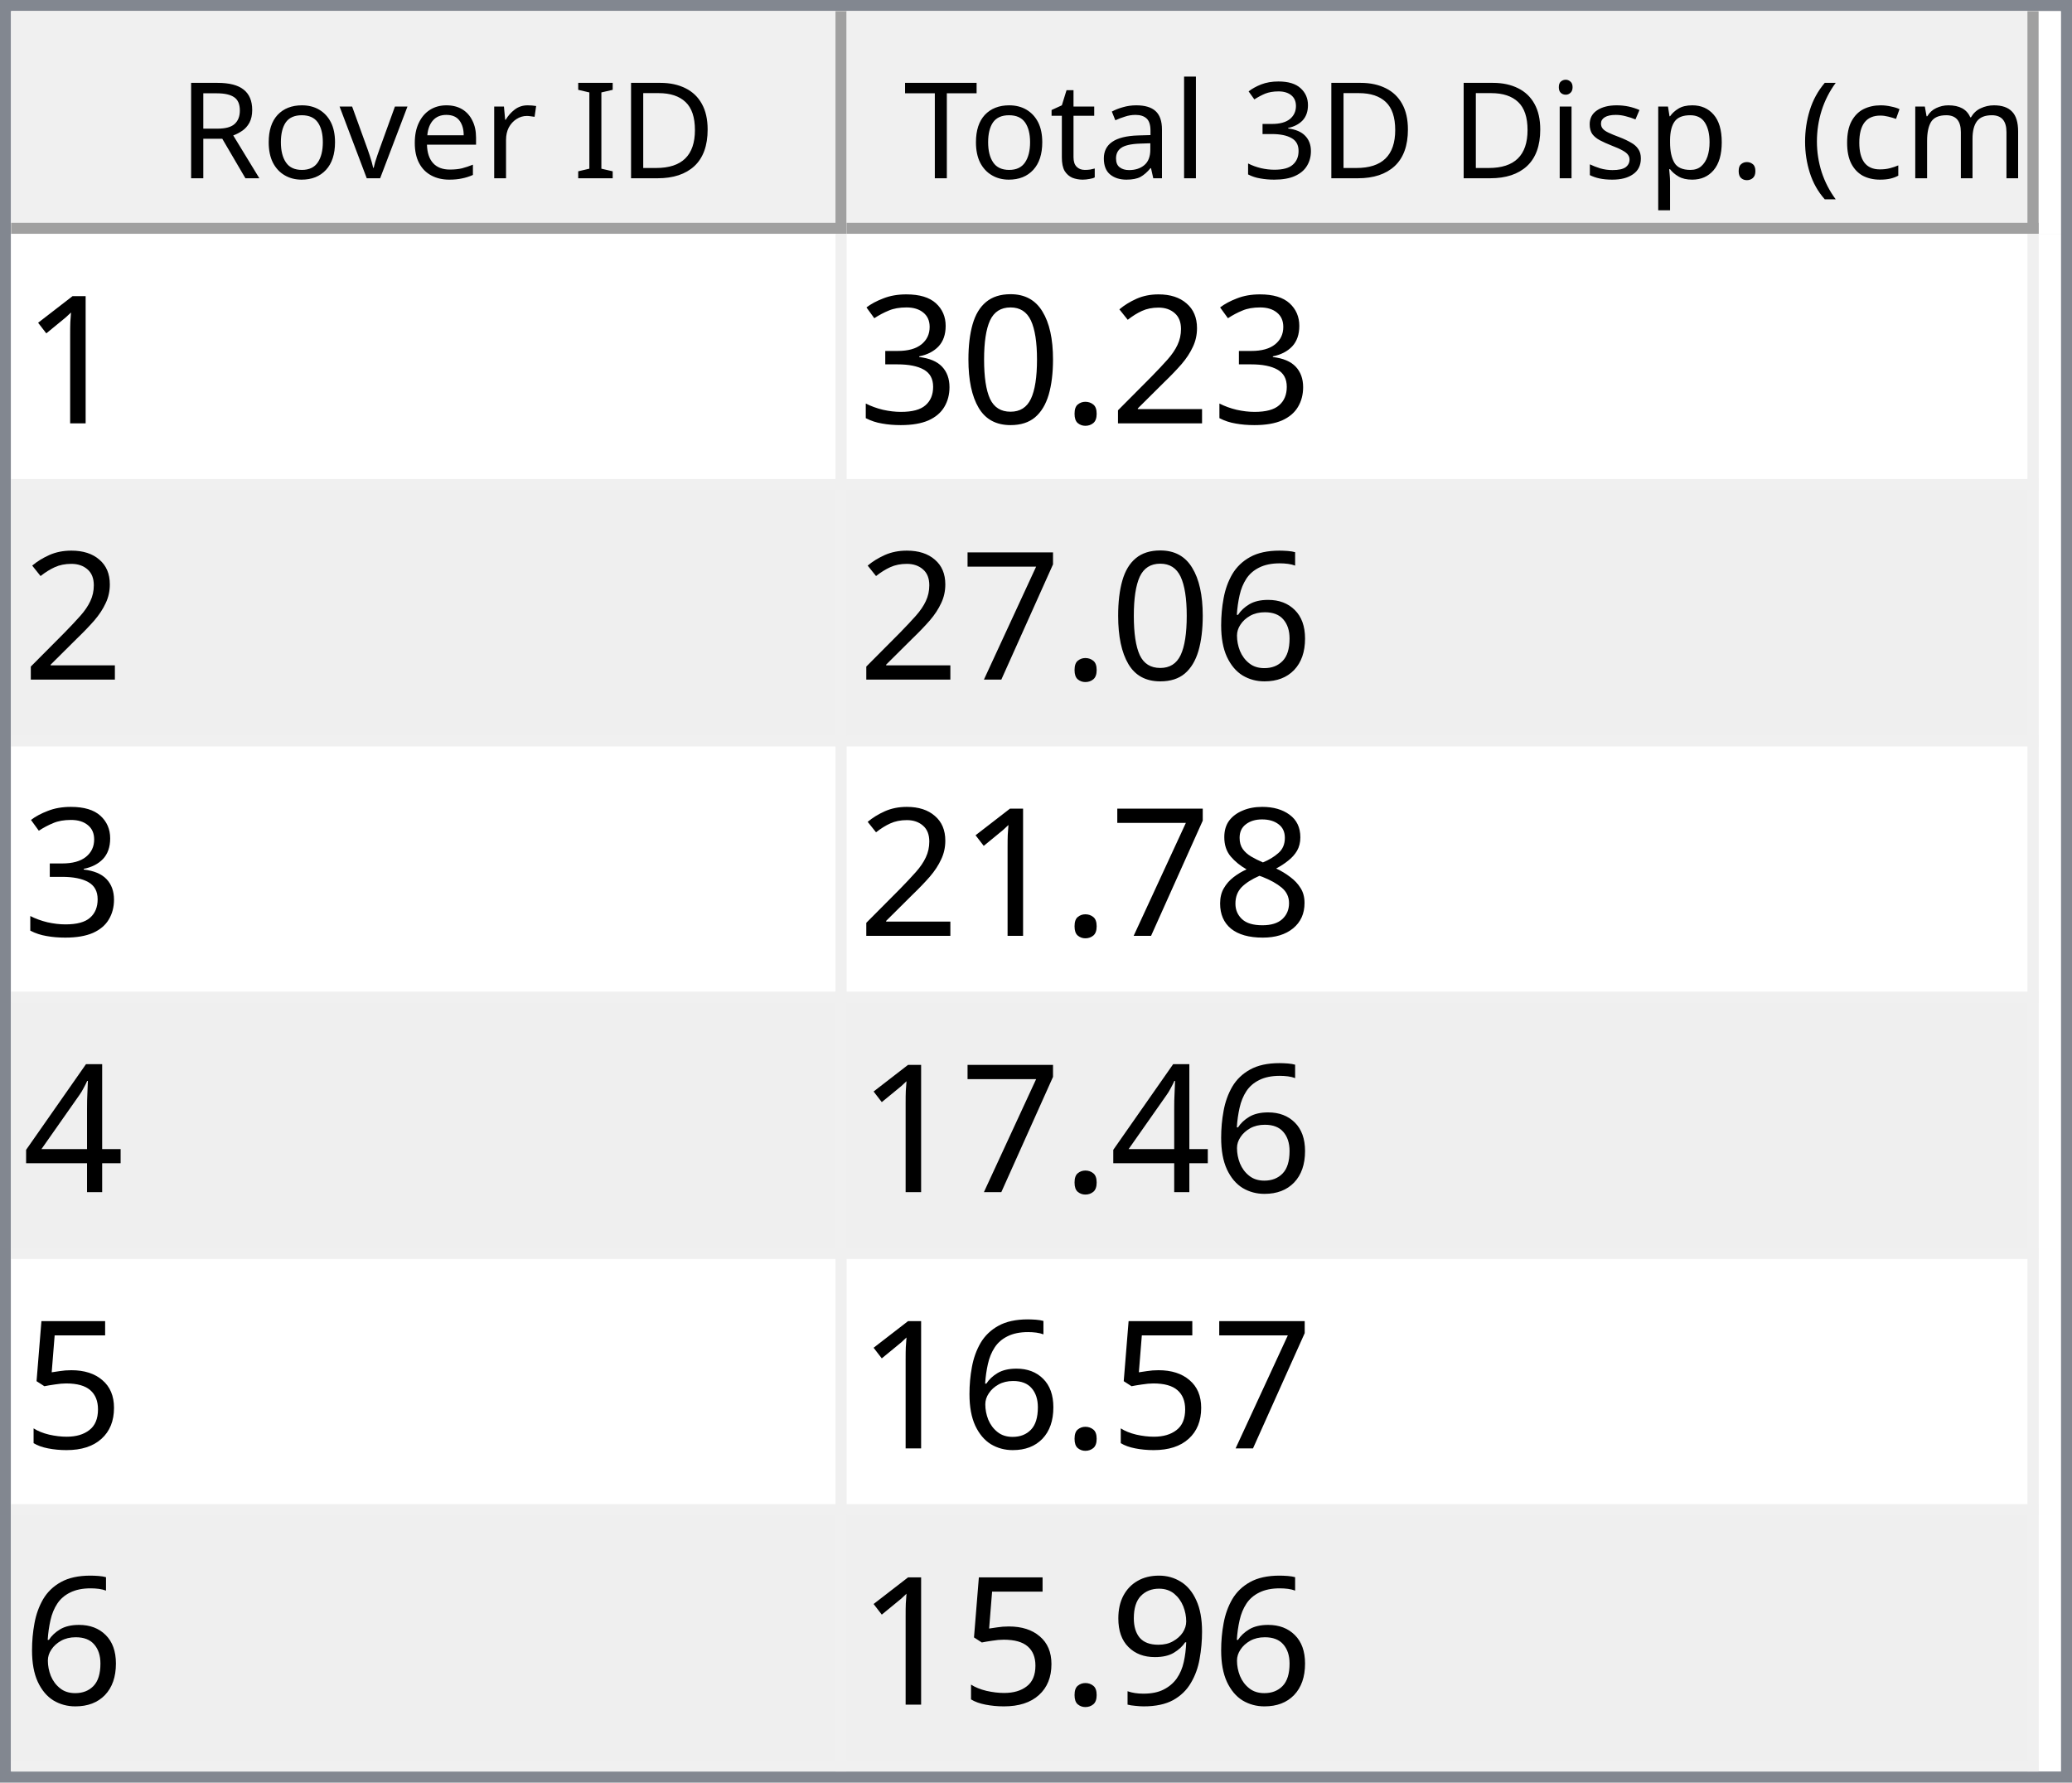
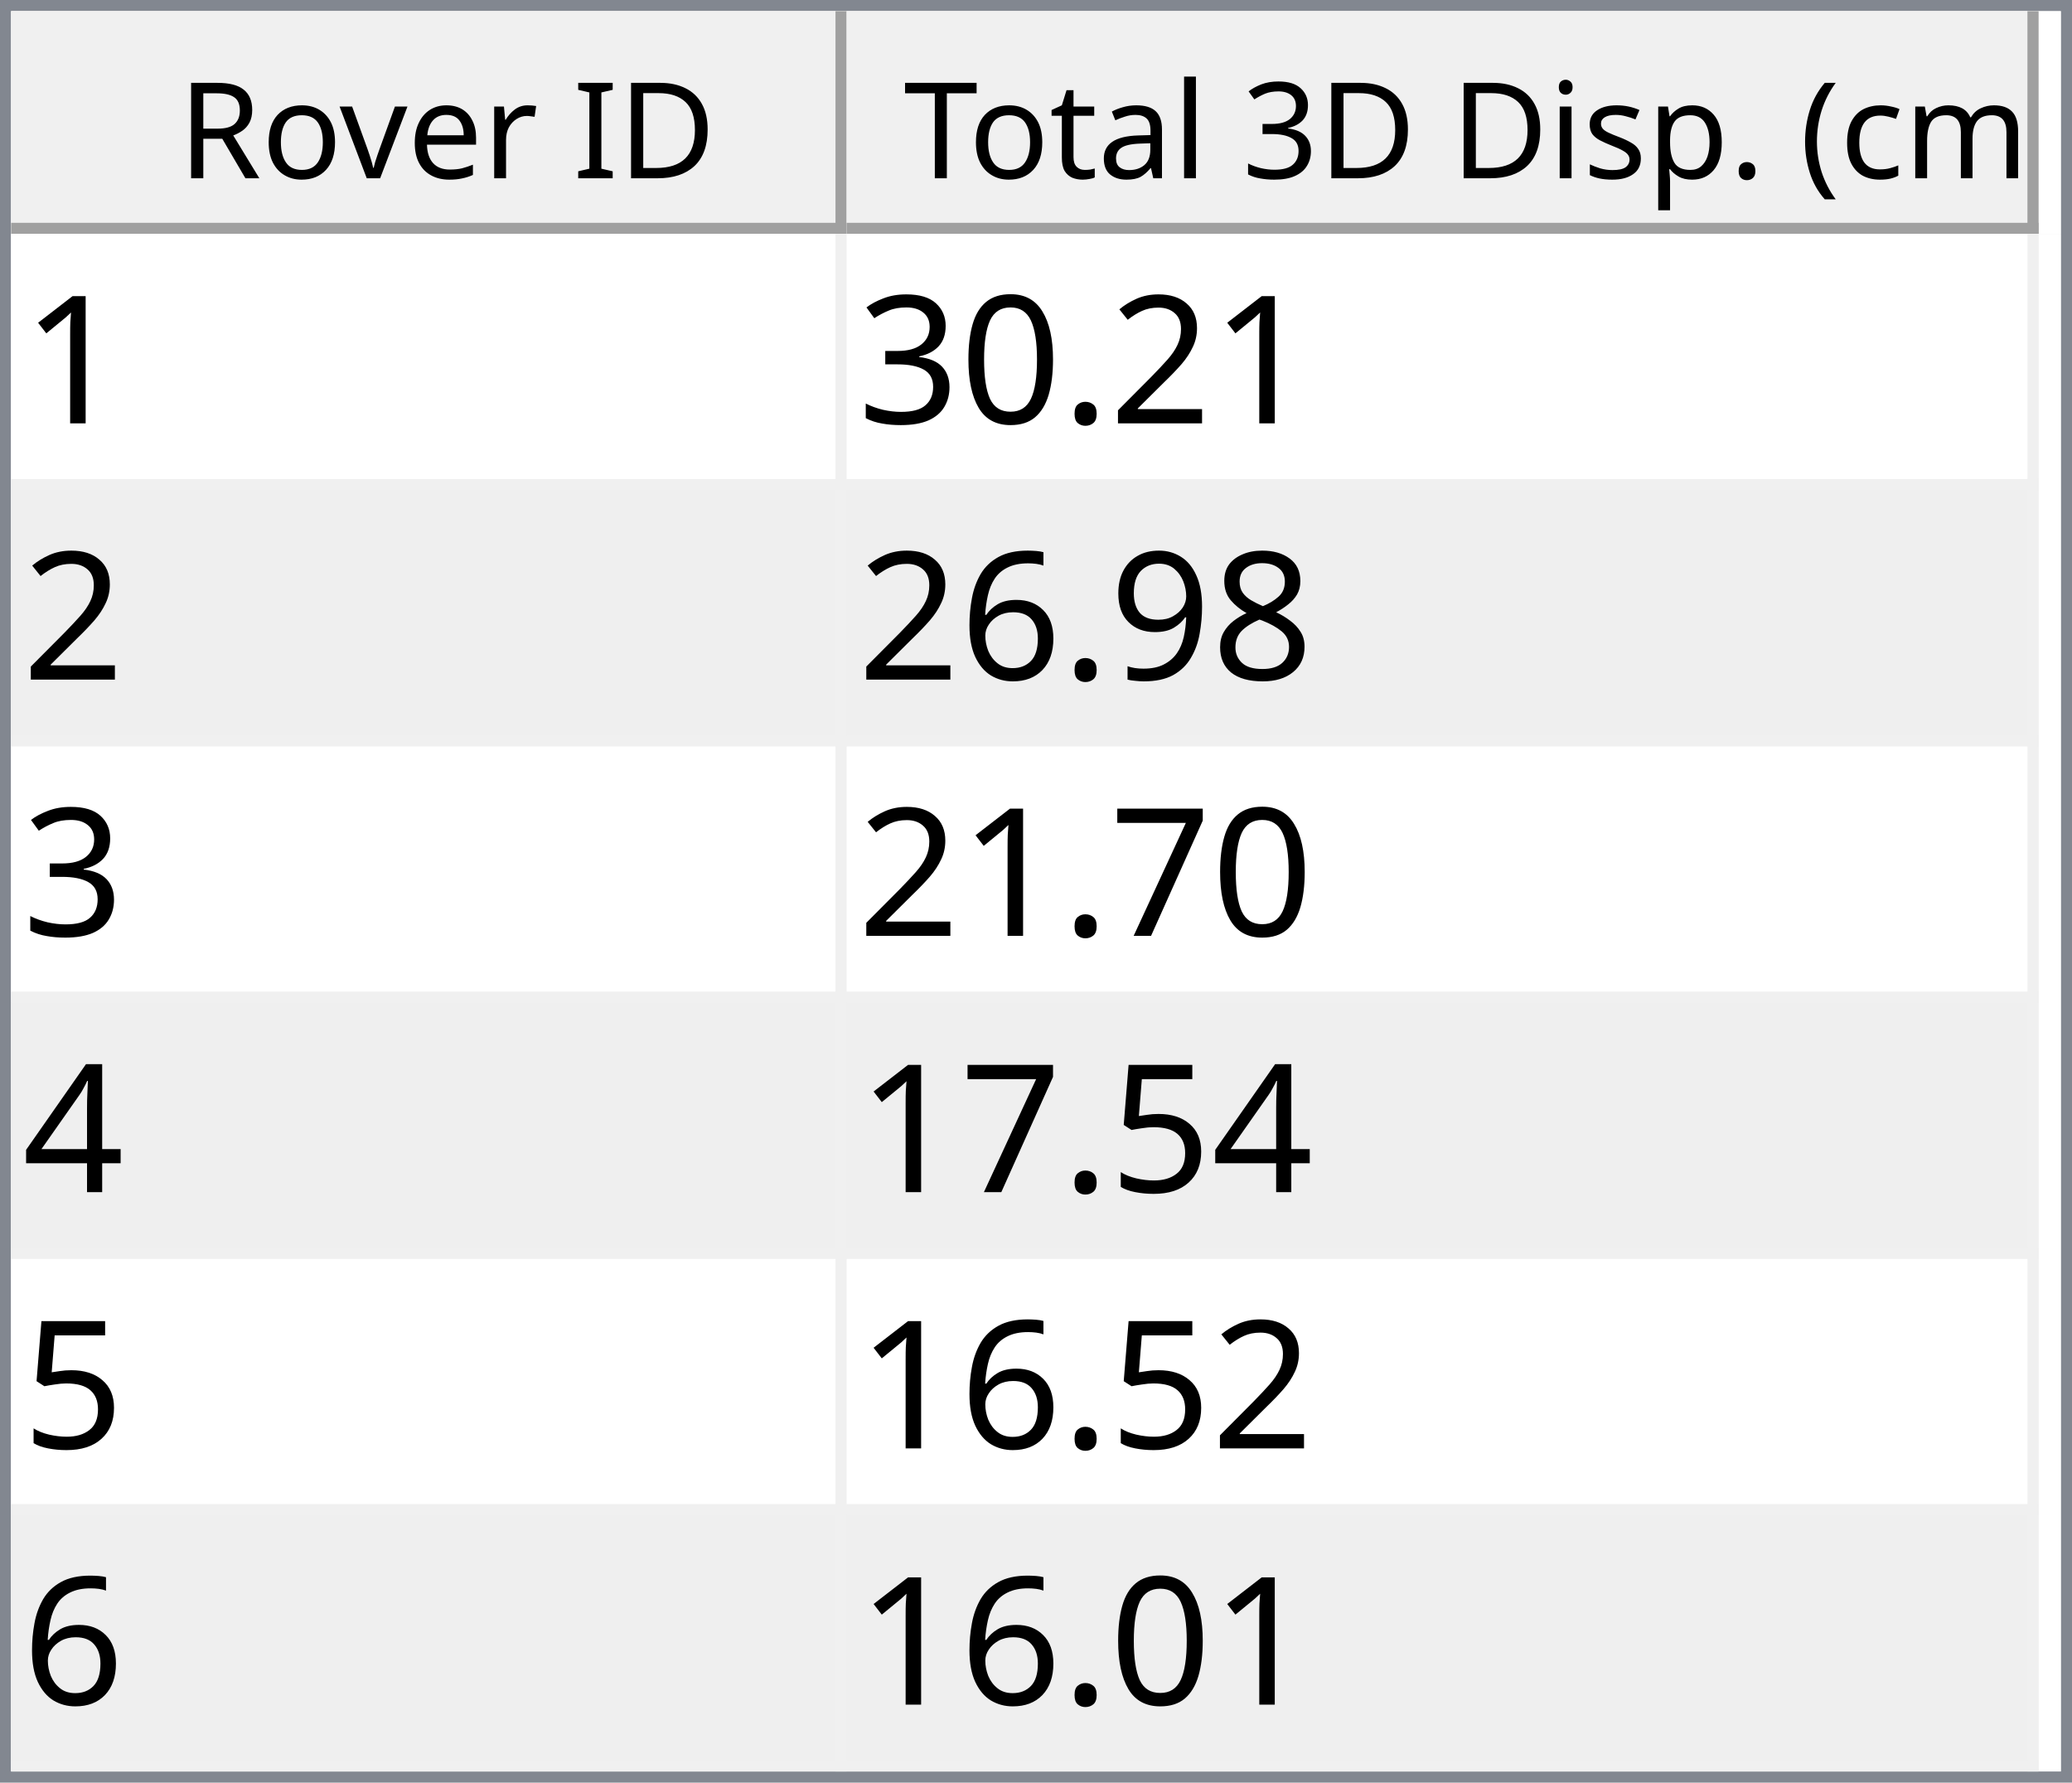
<svg xmlns="http://www.w3.org/2000/svg" style="fill-opacity:1; color-rendering:auto; color-interpolation:auto; text-rendering:auto; stroke:black; stroke-linecap:square; stroke-miterlimit:10; shape-rendering:auto; stroke-opacity:1; fill:black; stroke-dasharray:none; font-weight:normal; stroke-width:1; font-family:'Dialog'; font-style:normal; stroke-linejoin:miter; font-size:12px; stroke-dashoffset:0; image-rendering:auto;" width="186" height="160">
  <defs id="genericDefs" />
  <g>
    <defs id="defs1">
      <clipPath clipPathUnits="userSpaceOnUse" id="clipPath1">
        <path d="M0 0 L186 0 L186 160 L0 160 L0 0 Z" />
      </clipPath>
      <clipPath clipPathUnits="userSpaceOnUse" id="clipPath2">
        <path d="M0 0 L0 160 L186 160 L186 0 Z" />
      </clipPath>
      <clipPath clipPathUnits="userSpaceOnUse" id="clipPath3">
        <path d="M0 0 L0 20 L184 20 L184 0 Z" />
      </clipPath>
      <clipPath clipPathUnits="userSpaceOnUse" id="clipPath4">
        <path d="M0 0 L0 20 L75 20 L75 0 Z" />
      </clipPath>
      <clipPath clipPathUnits="userSpaceOnUse" id="clipPath5">
        <path d="M1 1 L1 19 L74 19 L74 1 Z" />
      </clipPath>
      <clipPath clipPathUnits="userSpaceOnUse" id="clipPath6">
        <path d="M0 0 L0 18 L73 18 L73 0 Z" />
      </clipPath>
      <clipPath clipPathUnits="userSpaceOnUse" id="clipPath7">
        <path d="M-0.5 -0.5 L-0.5 19.5 L74.5 19.5 L74.5 -0.5 Z" />
      </clipPath>
      <clipPath clipPathUnits="userSpaceOnUse" id="clipPath8">
        <path d="M0 0 L0 20 L107 20 L107 0 Z" />
      </clipPath>
      <clipPath clipPathUnits="userSpaceOnUse" id="clipPath9">
        <path d="M1 1 L1 19 L106 19 L106 1 Z" />
      </clipPath>
      <clipPath clipPathUnits="userSpaceOnUse" id="clipPath10">
        <path d="M0 0 L0 18 L105 18 L105 0 Z" />
      </clipPath>
      <clipPath clipPathUnits="userSpaceOnUse" id="clipPath11">
        <path d="M-0.5 -0.5 L-0.5 19.5 L106.5 19.5 L106.5 -0.5 Z" />
      </clipPath>
      <clipPath clipPathUnits="userSpaceOnUse" id="clipPath12">
        <path d="M0 0 L0 138 L184 138 L184 0 Z" />
      </clipPath>
      <clipPath clipPathUnits="userSpaceOnUse" id="clipPath13">
        <path d="M0 0 L0 138 L182 138 L182 0 Z" />
      </clipPath>
      <clipPath clipPathUnits="userSpaceOnUse" id="clipPath14">
        <path d="M-0.5 -0.5 L-0.5 137.5 L181.5 137.5 L181.5 -0.5 Z" />
      </clipPath>
      <clipPath clipPathUnits="userSpaceOnUse" id="clipPath15">
        <path d="M0 0 L0 22 L74 22 L74 0 Z" />
      </clipPath>
      <clipPath clipPathUnits="userSpaceOnUse" id="clipPath16">
        <path d="M0 0 L0 22 L106 22 L106 0 Z" />
      </clipPath>
      <font horiz-adv-x="64.551" id="font1">
        <font-face ascent="107.91" descent="25.098" units-per-em="100" style="font-style:normal; font-family:Segoe UI; font-weight:normal;" />
        <missing-glyph horiz-adv-x="64.551" d="M8.109 0 L8.109 68.266 L56.453 68.266 L56.453 0 L8.109 0 ZM15.328 7.234 L49.219 7.234 L49.219 61.031 L15.328 61.031 L15.328 7.234 Z" />
        <glyph unicode="D" horiz-adv-x="70.117" d="M9.188 0 L9.188 70.016 L28.516 70.016 Q65.531 70.016 65.531 35.891 Q65.531 19.672 55.25 9.836 Q44.969 0 27.734 0 L9.188 0 ZM17.391 62.594 L17.391 7.422 L27.828 7.422 Q41.609 7.422 49.273 14.797 Q56.938 22.172 56.938 35.688 Q56.938 62.594 28.328 62.594 L17.391 62.594 Z" />
        <glyph unicode="I" horiz-adv-x="26.611" d="M17.391 0 L9.188 0 L9.188 70.016 L17.391 70.016 L17.391 0 Z" />
        <glyph unicode=" " horiz-adv-x="27.393" d="" />
        <glyph unicode="r" horiz-adv-x="34.766" d="M34.188 41.891 Q32.078 43.5 28.125 43.5 Q23 43.5 19.555 38.672 Q16.109 33.844 16.109 25.484 L16.109 0 L8.109 0 L8.109 50 L16.109 50 L16.109 39.703 L16.312 39.703 Q18.016 44.969 21.531 47.922 Q25.047 50.875 29.391 50.875 Q32.516 50.875 34.188 50.203 L34.188 41.891 Z" />
        <glyph unicode="e" horiz-adv-x="52.295" d="M48.297 23 L12.984 23 Q13.188 14.656 17.484 10.109 Q21.781 5.562 29.297 5.562 Q37.75 5.562 44.828 11.141 L44.828 3.609 Q38.234 -1.172 27.391 -1.172 Q16.797 -1.172 10.742 5.641 Q4.688 12.453 4.688 24.812 Q4.688 36.469 11.305 43.82 Q17.922 51.172 27.734 51.172 Q37.547 51.172 42.922 44.828 Q48.297 38.484 48.297 27.203 L48.297 23 ZM40.094 29.781 Q40.047 36.719 36.75 40.578 Q33.453 44.438 27.594 44.438 Q21.922 44.438 17.969 40.383 Q14.016 36.328 13.094 29.781 L40.094 29.781 Z" />
        <glyph unicode="v" horiz-adv-x="47.9" d="M47.406 50 L27.484 0 L19.625 0 L0.688 50 L9.469 50 L22.172 13.672 Q23.578 9.672 23.922 6.688 L24.125 6.688 Q24.609 10.453 25.688 13.484 L38.969 50 L47.406 50 Z" />
        <glyph unicode="o" horiz-adv-x="58.594" d="M29 -1.172 Q17.922 -1.172 11.305 5.836 Q4.688 12.844 4.688 24.422 Q4.688 37.016 11.57 44.094 Q18.453 51.172 30.172 51.172 Q41.359 51.172 47.633 44.289 Q53.906 37.406 53.906 25.203 Q53.906 13.234 47.141 6.031 Q40.375 -1.172 29 -1.172 ZM29.594 44.438 Q21.875 44.438 17.383 39.188 Q12.891 33.938 12.891 24.703 Q12.891 15.828 17.43 10.695 Q21.969 5.562 29.594 5.562 Q37.359 5.562 41.531 10.594 Q45.703 15.625 45.703 24.906 Q45.703 34.281 41.531 39.359 Q37.359 44.438 29.594 44.438 Z" />
        <glyph unicode="R" horiz-adv-x="59.814" d="M59.375 0 L49.609 0 L37.891 19.625 Q36.281 22.359 34.766 24.289 Q33.25 26.219 31.664 27.438 Q30.078 28.656 28.25 29.219 Q26.422 29.781 24.125 29.781 L17.391 29.781 L17.391 0 L9.188 0 L9.188 70.016 L30.078 70.016 Q34.672 70.016 38.555 68.867 Q42.438 67.719 45.289 65.375 Q48.141 63.031 49.758 59.547 Q51.375 56.062 51.375 51.375 Q51.375 47.703 50.273 44.656 Q49.172 41.609 47.148 39.211 Q45.125 36.812 42.266 35.133 Q39.406 33.453 35.844 32.516 L35.844 32.328 Q37.594 31.547 38.891 30.547 Q40.188 29.547 41.359 28.18 Q42.531 26.812 43.68 25.078 Q44.828 23.344 46.234 21.047 L59.375 0 ZM17.391 62.594 L17.391 37.203 L28.516 37.203 Q31.594 37.203 34.203 38.133 Q36.812 39.062 38.719 40.797 Q40.625 42.531 41.703 45.047 Q42.781 47.562 42.781 50.688 Q42.781 56.297 39.141 59.445 Q35.5 62.594 28.609 62.594 L17.391 62.594 Z" />
        <glyph unicode=")" horiz-adv-x="30.176" d="M8.297 -15.922 L1.172 -15.922 Q16.406 2.344 16.406 26.812 Q16.406 51.469 1.078 70.016 L8.297 70.016 Q23.531 52.156 23.531 26.703 Q23.531 1.375 8.297 -15.922 Z" />
        <glyph unicode="m" horiz-adv-x="86.133" d="M79.109 0 L71.094 0 L71.094 28.719 Q71.094 37.016 68.531 40.727 Q65.969 44.438 59.906 44.438 Q54.781 44.438 51.195 39.75 Q47.609 35.062 47.609 28.516 L47.609 0 L39.594 0 L39.594 29.688 Q39.594 44.438 28.219 44.438 Q22.953 44.438 19.531 40.016 Q16.109 35.594 16.109 28.516 L16.109 0 L8.109 0 L8.109 50 L16.109 50 L16.109 42.094 L16.312 42.094 Q21.625 51.172 31.844 51.172 Q36.969 51.172 40.773 48.312 Q44.578 45.453 46 40.828 Q51.562 51.172 62.594 51.172 Q79.109 51.172 79.109 30.812 L79.109 0 Z" />
        <glyph unicode="c" horiz-adv-x="46.191" d="M42.188 2.297 Q36.422 -1.172 28.516 -1.172 Q17.828 -1.172 11.258 5.789 Q4.688 12.75 4.688 23.828 Q4.688 36.188 11.766 43.68 Q18.844 51.172 30.672 51.172 Q37.25 51.172 42.281 48.734 L42.281 40.531 Q36.719 44.438 30.375 44.438 Q22.703 44.438 17.797 38.945 Q12.891 33.453 12.891 24.516 Q12.891 15.719 17.508 10.641 Q22.125 5.562 29.891 5.562 Q36.422 5.562 42.188 9.906 L42.188 2.297 Z" />
        <glyph unicode="(" horiz-adv-x="30.176" d="M29.109 -15.922 L21.969 -15.922 Q6.844 1.375 6.844 26.703 Q6.844 52.156 21.969 70.016 L29.203 70.016 Q13.875 51.469 13.875 26.812 Q13.875 2.344 29.109 -15.922 Z" />
        <glyph unicode="." horiz-adv-x="21.68" d="M10.891 -1.078 Q8.641 -1.078 7.055 0.539 Q5.469 2.156 5.469 4.391 Q5.469 6.641 7.055 8.273 Q8.641 9.906 10.891 9.906 Q13.188 9.906 14.797 8.273 Q16.406 6.641 16.406 4.391 Q16.406 2.156 14.797 0.539 Q13.188 -1.078 10.891 -1.078 Z" />
        <glyph unicode="p" horiz-adv-x="58.789" d="M16.312 7.234 L16.109 7.234 L16.109 -23 L8.109 -23 L8.109 50 L16.109 50 L16.109 41.219 L16.312 41.219 Q22.219 51.172 33.594 51.172 Q43.266 51.172 48.688 44.461 Q54.109 37.75 54.109 26.469 Q54.109 13.922 48 6.375 Q41.891 -1.172 31.297 -1.172 Q21.578 -1.172 16.312 7.234 ZM16.109 27.391 L16.109 20.406 Q16.109 14.203 20.141 9.883 Q24.172 5.562 30.375 5.562 Q37.641 5.562 41.773 11.133 Q45.906 16.703 45.906 26.609 Q45.906 34.969 42.047 39.703 Q38.188 44.438 31.594 44.438 Q24.609 44.438 20.359 39.578 Q16.109 34.719 16.109 27.391 Z" />
        <glyph unicode="s" horiz-adv-x="42.432" d="M5.078 1.812 L5.078 10.406 Q11.625 5.562 19.484 5.562 Q30.031 5.562 30.031 12.594 Q30.031 14.594 29.125 15.992 Q28.219 17.391 26.68 18.461 Q25.141 19.531 23.07 20.383 Q21 21.234 18.609 22.172 Q15.281 23.484 12.766 24.828 Q10.25 26.172 8.57 27.859 Q6.891 29.547 6.031 31.695 Q5.172 33.844 5.172 36.719 Q5.172 40.234 6.789 42.945 Q8.406 45.656 11.086 47.484 Q13.766 49.312 17.211 50.242 Q20.656 51.172 24.312 51.172 Q30.812 51.172 35.938 48.922 L35.938 40.828 Q30.422 44.438 23.25 44.438 Q21 44.438 19.195 43.922 Q17.391 43.406 16.094 42.477 Q14.797 41.547 14.086 40.258 Q13.375 38.969 13.375 37.406 Q13.375 35.453 14.086 34.133 Q14.797 32.812 16.164 31.789 Q17.531 30.766 19.484 29.938 Q21.438 29.109 23.922 28.125 Q27.25 26.859 29.883 25.516 Q32.516 24.172 34.375 22.484 Q36.234 20.797 37.234 18.602 Q38.234 16.406 38.234 13.375 Q38.234 9.672 36.602 6.938 Q34.969 4.203 32.234 2.398 Q29.5 0.594 25.93 -0.289 Q22.359 -1.172 18.453 -1.172 Q10.75 -1.172 5.078 1.812 Z" />
        <glyph unicode="i" horiz-adv-x="24.219" d="M12.203 62.703 Q10.062 62.703 8.547 64.164 Q7.031 65.625 7.031 67.875 Q7.031 70.125 8.547 71.609 Q10.062 73.094 12.203 73.094 Q14.406 73.094 15.945 71.609 Q17.484 70.125 17.484 67.875 Q17.484 65.719 15.945 64.211 Q14.406 62.703 12.203 62.703 ZM16.109 0 L8.109 0 L8.109 50 L16.109 50 L16.109 0 Z" />
        <glyph unicode="3" horiz-adv-x="53.906" d="M46.531 19.828 Q46.531 15.094 44.75 11.211 Q42.969 7.328 39.719 4.57 Q36.469 1.812 31.93 0.297 Q27.391 -1.219 21.922 -1.219 Q11.922 -1.219 6 2.594 L6 11.188 Q13.094 5.609 22.219 5.609 Q25.875 5.609 28.828 6.539 Q31.781 7.469 33.906 9.227 Q36.031 10.984 37.18 13.477 Q38.328 15.969 38.328 19.094 Q38.328 32.812 18.797 32.812 L12.984 32.812 L12.984 39.594 L18.5 39.594 Q35.797 39.594 35.797 52.484 Q35.797 64.406 22.609 64.406 Q15.188 64.406 8.688 59.422 L8.688 67.188 Q15.375 71.188 24.609 71.188 Q29 71.188 32.57 69.969 Q36.141 68.75 38.68 66.555 Q41.219 64.359 42.609 61.281 Q44 58.203 44 54.5 Q44 40.672 30.031 36.719 L30.031 36.531 Q33.594 36.141 36.625 34.797 Q39.656 33.453 41.852 31.305 Q44.047 29.156 45.289 26.25 Q46.531 23.344 46.531 19.828 Z" />
        <glyph unicode="l" horiz-adv-x="24.219" d="M16.109 0 L8.109 0 L8.109 74.031 L16.109 74.031 L16.109 0 Z" />
        <glyph unicode="a" horiz-adv-x="50.879" d="M43.891 0 L35.891 0 L35.891 7.812 L35.688 7.812 Q30.469 -1.172 20.312 -1.172 Q12.844 -1.172 8.617 2.781 Q4.391 6.734 4.391 13.281 Q4.391 27.297 20.906 29.594 L35.891 31.688 Q35.891 44.438 25.594 44.438 Q16.547 44.438 9.281 38.281 L9.281 46.484 Q16.656 51.172 26.266 51.172 Q43.891 51.172 43.891 32.516 L43.891 0 ZM35.891 25.297 L23.828 23.641 Q18.266 22.859 15.43 20.875 Q12.594 18.891 12.594 13.875 Q12.594 10.203 15.211 7.883 Q17.828 5.562 22.172 5.562 Q28.125 5.562 32.008 9.742 Q35.891 13.922 35.891 20.312 L35.891 25.297 Z" />
        <glyph unicode="t" horiz-adv-x="33.887" d="M31.297 0.484 Q28.469 -1.078 23.828 -1.078 Q10.688 -1.078 10.688 13.578 L10.688 43.172 L2.094 43.172 L2.094 50 L10.688 50 L10.688 62.203 L18.703 64.797 L18.703 50 L31.297 50 L31.297 43.172 L18.703 43.172 L18.703 14.984 Q18.703 9.969 20.414 7.82 Q22.125 5.672 26.078 5.672 Q29.109 5.672 31.297 7.328 L31.297 0.484 Z" />
        <glyph unicode="T" horiz-adv-x="52.393" d="M50.594 62.594 L30.375 62.594 L30.375 0 L22.172 0 L22.172 62.594 L2 62.594 L2 70.016 L50.594 70.016 L50.594 62.594 Z" />
      </font>
      <font horiz-adv-x="75.0" id="font2">
        <font-face ascent="100.537" descent="21.973" units-per-em="100" style="font-style:normal; font-family:sans-serif; font-weight:normal;" />
        <missing-glyph horiz-adv-x="75.0" d="M12.5 0 L12.5 62.5 L62.5 62.5 L62.5 0 L12.5 0 ZM14.062 1.562 L60.938 1.562 L60.938 60.938 L14.062 60.938 L14.062 1.562 Z" />
        <glyph unicode="1" horiz-adv-x="55.615" d="M37.25 0 L28.469 0 L28.469 56 Q25.297 52.984 20.141 49.953 Q14.984 46.922 10.891 45.406 L10.891 53.906 Q18.266 57.375 23.781 62.305 Q29.297 67.234 31.594 71.875 L37.25 71.875 L37.25 0 Z" />
        <glyph unicode="2" horiz-adv-x="55.615" d="M50.344 8.453 L50.344 0 L3.031 0 Q2.938 3.172 4.047 6.109 Q5.859 10.938 9.836 15.625 Q13.812 20.312 21.344 26.469 Q33.016 36.031 37.117 41.625 Q41.219 47.219 41.219 52.203 Q41.219 57.422 37.477 61.008 Q33.734 64.594 27.734 64.594 Q21.391 64.594 17.578 60.789 Q13.766 56.984 13.719 50.25 L4.688 51.172 Q5.609 61.281 11.664 66.578 Q17.719 71.875 27.938 71.875 Q38.234 71.875 44.242 66.164 Q50.25 60.453 50.25 52 Q50.25 47.703 48.492 43.555 Q46.734 39.406 42.656 34.812 Q38.578 30.219 29.109 22.219 Q21.188 15.578 18.945 13.211 Q16.703 10.844 15.234 8.453 L50.344 8.453 Z" />
        <glyph unicode="." horiz-adv-x="27.783" d="M9.078 0 L9.078 10.016 L19.094 10.016 L19.094 0 L9.078 0 Z" />
        <glyph unicode="0" horiz-adv-x="55.615" d="M4.156 35.297 Q4.156 48 6.766 55.742 Q9.375 63.484 14.523 67.68 Q19.672 71.875 27.484 71.875 Q33.25 71.875 37.594 69.555 Q41.938 67.234 44.773 62.867 Q47.609 58.5 49.219 52.227 Q50.828 45.953 50.828 35.297 Q50.828 22.703 48.242 14.969 Q45.656 7.234 40.508 3.008 Q35.359 -1.219 27.484 -1.219 Q17.141 -1.219 11.234 6.203 Q4.156 15.141 4.156 35.297 ZM13.188 35.297 Q13.188 17.672 17.312 11.836 Q21.438 6 27.484 6 Q33.547 6 37.672 11.859 Q41.797 17.719 41.797 35.297 Q41.797 52.984 37.672 58.789 Q33.547 64.594 27.391 64.594 Q21.344 64.594 17.719 59.469 Q13.188 52.938 13.188 35.297 Z" />
        <glyph unicode="3" horiz-adv-x="55.615" d="M4.203 18.891 L12.984 20.062 Q14.5 12.594 18.141 9.297 Q21.781 6 27 6 Q33.203 6 37.477 10.297 Q41.75 14.594 41.75 20.953 Q41.75 27 37.797 30.93 Q33.844 34.859 27.734 34.859 Q25.25 34.859 21.531 33.891 L22.516 41.609 Q23.391 41.5 23.922 41.5 Q29.547 41.5 34.039 44.43 Q38.531 47.359 38.531 53.469 Q38.531 58.297 35.258 61.477 Q31.984 64.656 26.812 64.656 Q21.688 64.656 18.266 61.43 Q14.844 58.203 13.875 51.766 L5.078 53.328 Q6.688 62.156 12.398 67.016 Q18.109 71.875 26.609 71.875 Q32.469 71.875 37.398 69.359 Q42.328 66.844 44.945 62.5 Q47.562 58.156 47.562 53.266 Q47.562 48.641 45.07 44.828 Q42.578 41.016 37.703 38.766 Q44.047 37.312 47.562 32.695 Q51.078 28.078 51.078 21.141 Q51.078 11.766 44.242 5.25 Q37.406 -1.266 26.953 -1.266 Q17.531 -1.266 11.305 4.352 Q5.078 9.969 4.203 18.891 Z" />
+         <glyph unicode="8" horiz-adv-x="55.615" d="M17.672 38.812 Q12.203 40.828 9.57 44.539 Q6.938 48.25 6.938 53.422 Q6.938 61.234 12.555 66.555 Q18.172 71.875 27.484 71.875 Q36.859 71.875 42.578 66.43 Q48.297 60.984 48.297 53.172 Q48.297 48.188 45.68 44.508 Q43.062 40.828 37.75 38.812 Q44.344 36.672 47.781 31.883 Q51.219 27.094 51.219 20.453 Q51.219 11.281 44.727 5.031 Q38.234 -1.219 27.641 -1.219 Q17.047 -1.219 10.547 5.055 Q4.047 11.328 4.047 20.703 Q4.047 27.688 7.594 32.398 Q11.141 37.109 17.672 38.812 ZM15.922 53.719 Q15.922 48.641 19.195 45.414 Q22.469 42.188 27.688 42.188 Q32.766 42.188 36.016 45.383 Q39.266 48.578 39.266 53.219 Q39.266 58.062 35.914 61.359 Q32.562 64.656 27.594 64.656 Q22.562 64.656 19.242 61.43 Q15.922 58.203 15.922 53.719 ZM13.094 20.656 Q13.094 16.891 14.875 13.375 Q16.656 9.859 20.172 7.93 Q23.688 6 27.734 6 Q34.031 6 38.133 10.055 Q42.234 14.109 42.234 20.359 Q42.234 26.703 38.016 30.859 Q33.797 35.016 27.438 35.016 Q21.234 35.016 17.164 30.914 Q13.094 26.812 13.094 20.656 Z" />
+         <glyph unicode="9" horiz-adv-x="55.615" d="M5.469 16.547 L13.922 17.328 Q14.984 11.375 18.016 8.688 Q21.047 6 25.781 6 Q29.828 6 32.883 7.859 Q35.938 9.719 37.891 12.82 Q39.844 15.922 41.164 21.195 Q42.484 26.469 42.484 31.938 Q42.484 32.516 42.438 33.688 Q39.797 29.5 35.234 26.883 Q30.672 24.266 25.344 24.266 Q16.453 24.266 10.305 30.711 Q4.156 37.156 4.156 47.703 Q4.156 58.594 10.578 65.234 Q17 71.875 26.656 71.875 Q33.641 71.875 39.43 68.117 Q45.219 64.359 48.219 57.398 Q51.219 50.438 51.219 37.25 Q51.219 23.531 48.242 15.406 Q45.266 7.281 39.383 3.031 Q33.5 -1.219 25.594 -1.219 Q17.188 -1.219 11.867 3.445 Q6.547 8.109 5.469 16.547 ZM41.453 48.141 Q41.453 55.719 37.43 60.156 Q33.406 64.594 27.734 64.594 Q21.875 64.594 17.531 59.812 Q13.188 55.031 13.188 47.406 Q13.188 40.578 17.312 36.305 Q21.438 32.031 27.484 32.031 Q33.594 32.031 37.523 36.305 Q41.453 40.578 41.453 48.141 Z" />
        <glyph unicode="6" horiz-adv-x="55.615" d="M49.75 54.047 L41.016 53.375 Q39.844 58.547 37.703 60.891 Q34.125 64.656 28.906 64.656 Q24.703 64.656 21.531 62.312 Q17.391 59.281 14.992 53.469 Q12.594 47.656 12.5 36.922 Q15.672 41.75 20.266 44.094 Q24.859 46.438 29.891 46.438 Q38.672 46.438 44.852 39.969 Q51.031 33.5 51.031 23.25 Q51.031 16.5 48.125 10.719 Q45.219 4.938 40.141 1.859 Q35.062 -1.219 28.609 -1.219 Q17.625 -1.219 10.695 6.859 Q3.766 14.938 3.766 33.5 Q3.766 54.25 11.422 63.672 Q18.109 71.875 29.438 71.875 Q37.891 71.875 43.289 67.141 Q48.688 62.406 49.75 54.047 ZM13.875 23.188 Q13.875 18.656 15.797 14.508 Q17.719 10.359 21.188 8.18 Q24.656 6 28.469 6 Q34.031 6 38.039 10.492 Q42.047 14.984 42.047 22.703 Q42.047 30.125 38.086 34.398 Q34.125 38.672 28.125 38.672 Q22.172 38.672 18.023 34.398 Q13.875 30.125 13.875 23.188 Z" />
        <glyph unicode="7" horiz-adv-x="55.615" d="M4.734 62.203 L4.734 70.656 L51.078 70.656 L51.078 63.812 Q44.234 56.547 37.523 44.484 Q30.812 32.422 27.156 19.672 Q24.516 10.688 23.781 0 L14.75 0 Q14.891 8.453 18.062 20.414 Q21.234 32.375 27.172 43.484 Q33.109 54.594 39.797 62.203 L4.734 62.203 Z" />
-         <glyph unicode="8" horiz-adv-x="55.615" d="M17.672 38.812 Q12.203 40.828 9.57 44.539 Q6.938 48.25 6.938 53.422 Q6.938 61.234 12.555 66.555 Q18.172 71.875 27.484 71.875 Q36.859 71.875 42.578 66.43 Q48.297 60.984 48.297 53.172 Q48.297 48.188 45.68 44.508 Q43.062 40.828 37.75 38.812 Q44.344 36.672 47.781 31.883 Q51.219 27.094 51.219 20.453 Q51.219 11.281 44.727 5.031 Q38.234 -1.219 27.641 -1.219 Q17.047 -1.219 10.547 5.055 Q4.047 11.328 4.047 20.703 Q4.047 27.688 7.594 32.398 Q11.141 37.109 17.672 38.812 ZM15.922 53.719 Q15.922 48.641 19.195 45.414 Q22.469 42.188 27.688 42.188 Q32.766 42.188 36.016 45.383 Q39.266 48.578 39.266 53.219 Q39.266 58.062 35.914 61.359 Q32.562 64.656 27.594 64.656 Q22.562 64.656 19.242 61.43 Q15.922 58.203 15.922 53.719 ZM13.094 20.656 Q13.094 16.891 14.875 13.375 Q16.656 9.859 20.172 7.93 Q23.688 6 27.734 6 Q34.031 6 38.133 10.055 Q42.234 14.109 42.234 20.359 Q42.234 26.703 38.016 30.859 Q33.797 35.016 27.438 35.016 Q21.234 35.016 17.164 30.914 Q13.094 26.812 13.094 20.656 Z" />
        <glyph unicode="4" horiz-adv-x="55.615" d="M32.328 0 L32.328 17.141 L1.266 17.141 L1.266 25.203 L33.938 71.578 L41.109 71.578 L41.109 25.203 L50.781 25.203 L50.781 17.141 L41.109 17.141 L41.109 0 L32.328 0 ZM32.328 25.203 L32.328 57.469 L9.906 25.203 L32.328 25.203 Z" />
        <glyph unicode="5" horiz-adv-x="55.615" d="M4.156 18.75 L13.375 19.531 Q14.406 12.797 18.141 9.398 Q21.875 6 27.156 6 Q33.5 6 37.891 10.789 Q42.281 15.578 42.281 23.484 Q42.281 31 38.062 35.352 Q33.844 39.703 27 39.703 Q22.75 39.703 19.336 37.773 Q15.922 35.844 13.969 32.766 L5.719 33.844 L12.641 70.609 L48.25 70.609 L48.25 62.203 L19.672 62.203 L15.828 42.969 Q22.266 47.469 29.344 47.469 Q38.719 47.469 45.164 40.969 Q51.609 34.469 51.609 24.266 Q51.609 14.547 45.953 7.469 Q39.062 -1.219 27.156 -1.219 Q17.391 -1.219 11.211 4.25 Q5.031 9.719 4.156 18.75 Z" />
-         <glyph unicode="9" horiz-adv-x="55.615" d="M5.469 16.547 L13.922 17.328 Q14.984 11.375 18.016 8.688 Q21.047 6 25.781 6 Q29.828 6 32.883 7.859 Q35.938 9.719 37.891 12.82 Q39.844 15.922 41.164 21.195 Q42.484 26.469 42.484 31.938 Q42.484 32.516 42.438 33.688 Q39.797 29.5 35.234 26.883 Q30.672 24.266 25.344 24.266 Q16.453 24.266 10.305 30.711 Q4.156 37.156 4.156 47.703 Q4.156 58.594 10.578 65.234 Q17 71.875 26.656 71.875 Q33.641 71.875 39.43 68.117 Q45.219 64.359 48.219 57.398 Q51.219 50.438 51.219 37.25 Q51.219 23.531 48.242 15.406 Q45.266 7.281 39.383 3.031 Q33.5 -1.219 25.594 -1.219 Q17.188 -1.219 11.867 3.445 Q6.547 8.109 5.469 16.547 ZM41.453 48.141 Q41.453 55.719 37.43 60.156 Q33.406 64.594 27.734 64.594 Q21.875 64.594 17.531 59.812 Q13.188 55.031 13.188 47.406 Q13.188 40.578 17.312 36.305 Q21.438 32.031 27.484 32.031 Q33.594 32.031 37.523 36.305 Q41.453 40.578 41.453 48.141 Z" />
      </font>
    </defs>
    <g style="fill:white; stroke:white;">
      <rect x="0" y="0" width="186" style="clip-path:url(#clipPath1); stroke:none;" height="160" />
    </g>
    <g style="fill:white; text-rendering:optimizeSpeed; color-rendering:optimizeSpeed; image-rendering:optimizeSpeed; shape-rendering:crispEdges; stroke:white; color-interpolation:sRGB;">
      <rect x="0" width="186" height="160" y="0" style="stroke:none;" />
      <path style="stroke:none;" d="M0 160 L186 160 L186 0 L0 0 Z" />
    </g>
    <g style="fill:rgb(240,240,240); font-family:'Segoe UI'; stroke:rgb(240,240,240);">
      <rect x="0" y="0" width="186" style="clip-path:url(#clipPath2); stroke:none;" height="160" />
    </g>
    <g style="fill:rgb(130,135,144); font-family:'Segoe UI'; stroke:rgb(130,135,144);">
      <path d="M0 0 L186 0 L186 160 L0 160 L0 0 ZM1 1 L185 1 L185 159 L1 159 L1 1 Z" style="fill-rule:evenodd; clip-path:url(#clipPath2); stroke:none;" />
    </g>
    <g style="fill:white; font-family:'Segoe UI'; stroke:white;" transform="translate(1,1)">
      <rect x="0" y="0" width="184" style="clip-path:url(#clipPath3); stroke:none;" height="20" />
    </g>
    <g style="fill:rgb(240,240,240); font-family:'Segoe UI'; stroke:rgb(240,240,240);" transform="translate(1,1)">
      <rect x="0" y="0" width="75" style="clip-path:url(#clipPath4); stroke:none;" height="20" />
    </g>
    <g style="font-family:'Segoe UI';" transform="translate(2,2)">
      <text x="14" xml:space="preserve" y="14" style="clip-path:url(#clipPath6); stroke:none;">Rover ID</text>
    </g>
    <g style="fill:rgb(160,160,160); font-family:'Segoe UI'; stroke:rgb(160,160,160); stroke-linejoin:bevel;" transform="translate(1.5,1.5)">
      <line x1="74" x2="74" y1="0" style="fill:none; clip-path:url(#clipPath7);" y2="19" />
    </g>
    <g style="fill:rgb(160,160,160); font-family:'Segoe UI'; stroke:rgb(160,160,160); stroke-linejoin:bevel;" transform="matrix(1,0,0,1,1,1) translate(0.5,0.5)">
      <line x1="0" x2="74" y1="19" style="fill:none; clip-path:url(#clipPath7);" y2="19" />
    </g>
    <g style="fill:rgb(240,240,240); font-family:'Segoe UI'; stroke:rgb(240,240,240);" transform="translate(76,1)">
      <rect x="0" y="0" width="107" style="clip-path:url(#clipPath8); stroke:none;" height="20" />
    </g>
    <g style="font-family:'Segoe UI';" transform="translate(77,2)">
      <text x="1" xml:space="preserve" y="14" style="clip-path:url(#clipPath10); stroke:none;"> Total 3D Disp. (cm)</text>
    </g>
    <g style="fill:rgb(160,160,160); font-family:'Segoe UI'; stroke:rgb(160,160,160); stroke-linejoin:bevel;" transform="translate(76.5,1.5)">
      <line x1="106" x2="106" y1="0" style="fill:none; clip-path:url(#clipPath11);" y2="19" />
    </g>
    <g style="fill:rgb(160,160,160); font-family:'Segoe UI'; stroke:rgb(160,160,160); stroke-linejoin:bevel;" transform="matrix(1,0,0,1,76,1) translate(0.5,0.5)">
      <line x1="0" x2="106" y1="19" style="fill:none; clip-path:url(#clipPath11);" y2="19" />
    </g>
    <g style="fill:white; font-family:'Segoe UI'; stroke:white;" transform="translate(1,21)">
      <rect x="0" y="0" width="184" style="clip-path:url(#clipPath12); stroke:none;" height="138" />
    </g>
    <g style="fill:rgb(240,240,240); font-size:16px; font-family:sans-serif; stroke:rgb(240,240,240);" transform="translate(1,21)">
      <rect x="0" y="0" width="182" style="clip-path:url(#clipPath13); stroke:none;" height="138" />
      <line transform="translate(0.5,0.5)" x1="0" x2="181" y1="22" style="clip-path:url(#clipPath14); fill:none; stroke-linejoin:bevel;" y2="22" />
    </g>
    <g transform="matrix(1,0,0,1,1,21) translate(0.5,0.5)" style="fill:rgb(240,240,240); font-size:16px; font-family:sans-serif; stroke:rgb(240,240,240); stroke-linejoin:bevel;">
      <line x1="0" x2="181" y1="45" style="fill:none; clip-path:url(#clipPath14);" y2="45" />
    </g>
    <g transform="matrix(1,0,0,1,1,21) translate(0.5,0.5)" style="fill:rgb(240,240,240); font-size:16px; font-family:sans-serif; stroke:rgb(240,240,240); stroke-linejoin:bevel;">
      <line x1="0" x2="181" y1="68" style="fill:none; clip-path:url(#clipPath14);" y2="68" />
    </g>
    <g transform="matrix(1,0,0,1,1,21) translate(0.5,0.5)" style="fill:rgb(240,240,240); font-size:16px; font-family:sans-serif; stroke:rgb(240,240,240); stroke-linejoin:bevel;">
      <line x1="0" x2="181" y1="91" style="fill:none; clip-path:url(#clipPath14);" y2="91" />
    </g>
    <g transform="matrix(1,0,0,1,1,21) translate(0.5,0.5)" style="fill:rgb(240,240,240); font-size:16px; font-family:sans-serif; stroke:rgb(240,240,240); stroke-linejoin:bevel;">
      <line x1="0" x2="181" y1="114" style="fill:none; clip-path:url(#clipPath14);" y2="114" />
    </g>
    <g transform="matrix(1,0,0,1,1,21) translate(0.5,0.5)" style="fill:rgb(240,240,240); font-size:16px; font-family:sans-serif; stroke:rgb(240,240,240); stroke-linejoin:bevel;">
      <line x1="0" x2="181" y1="137" style="fill:none; clip-path:url(#clipPath14);" y2="137" />
    </g>
    <g transform="matrix(1,0,0,1,1,21) translate(0.5,0.5)" style="fill:rgb(240,240,240); font-size:16px; font-family:sans-serif; stroke:rgb(240,240,240); stroke-linejoin:bevel;">
      <line x1="74" x2="74" y1="0" style="fill:none; clip-path:url(#clipPath14);" y2="137" />
    </g>
    <g transform="matrix(1,0,0,1,1,21) translate(0.5,0.5)" style="fill:rgb(240,240,240); font-size:16px; font-family:sans-serif; stroke:rgb(240,240,240); stroke-linejoin:bevel;">
      <line x1="181" x2="181" y1="0" style="fill:none; clip-path:url(#clipPath14);" y2="137" />
    </g>
    <g style="fill:white; font-size:16px; font-family:sans-serif; stroke:white;" transform="matrix(1,0,0,1,1,21)">
      <rect x="0" y="0" width="74" style="clip-path:url(#clipPath15); stroke:none;" height="22" />
      <text x="1" y="17" style="fill:black; clip-path:url(#clipPath15); stroke:none;" xml:space="preserve">1</text>
    </g>
    <g style="fill:white; font-size:16px; font-family:sans-serif; stroke:white;" transform="matrix(1,0,0,1,1,21) translate(75,0)">
      <rect x="0" y="0" width="106" style="clip-path:url(#clipPath16); stroke:none;" height="22" />
-       <text x="1" y="17" style="fill:black; clip-path:url(#clipPath16); stroke:none;" xml:space="preserve">30.23</text>
+       <text x="1" y="17" style="fill:black; clip-path:url(#clipPath16); stroke:none;" xml:space="preserve">30.21</text>
    </g>
    <g style="fill:rgb(239,239,239); font-size:16px; font-family:sans-serif; stroke:rgb(239,239,239);" transform="matrix(1,0,0,1,1,21) translate(0,23)">
      <rect x="0" y="0" width="74" style="clip-path:url(#clipPath15); stroke:none;" height="22" />
      <text x="1" y="17" style="fill:black; clip-path:url(#clipPath15); stroke:none;" xml:space="preserve">2</text>
    </g>
    <g style="fill:rgb(239,239,239); font-size:16px; font-family:sans-serif; stroke:rgb(239,239,239);" transform="matrix(1,0,0,1,1,21) translate(75,23)">
      <rect x="0" y="0" width="106" style="clip-path:url(#clipPath16); stroke:none;" height="22" />
-       <text x="1" y="17" style="fill:black; clip-path:url(#clipPath16); stroke:none;" xml:space="preserve">27.06</text>
+       <text x="1" y="17" style="fill:black; clip-path:url(#clipPath16); stroke:none;" xml:space="preserve">26.98</text>
    </g>
    <g style="fill:white; font-size:16px; font-family:sans-serif; stroke:white;" transform="matrix(1,0,0,1,1,21) translate(0,46)">
      <rect x="0" y="0" width="74" style="clip-path:url(#clipPath15); stroke:none;" height="22" />
      <text x="1" y="17" style="fill:black; clip-path:url(#clipPath15); stroke:none;" xml:space="preserve">3</text>
    </g>
    <g style="fill:white; font-size:16px; font-family:sans-serif; stroke:white;" transform="matrix(1,0,0,1,1,21) translate(75,46)">
      <rect x="0" y="0" width="106" style="clip-path:url(#clipPath16); stroke:none;" height="22" />
-       <text x="1" y="17" style="fill:black; clip-path:url(#clipPath16); stroke:none;" xml:space="preserve">21.78</text>
+       <text x="1" y="17" style="fill:black; clip-path:url(#clipPath16); stroke:none;" xml:space="preserve">21.70</text>
    </g>
    <g style="fill:rgb(239,239,239); font-size:16px; font-family:sans-serif; stroke:rgb(239,239,239);" transform="matrix(1,0,0,1,1,21) translate(0,69)">
      <rect x="0" y="0" width="74" style="clip-path:url(#clipPath15); stroke:none;" height="22" />
      <text x="1" y="17" style="fill:black; clip-path:url(#clipPath15); stroke:none;" xml:space="preserve">4</text>
    </g>
    <g style="fill:rgb(239,239,239); font-size:16px; font-family:sans-serif; stroke:rgb(239,239,239);" transform="matrix(1,0,0,1,1,21) translate(75,69)">
      <rect x="0" y="0" width="106" style="clip-path:url(#clipPath16); stroke:none;" height="22" />
-       <text x="1" y="17" style="fill:black; clip-path:url(#clipPath16); stroke:none;" xml:space="preserve">17.46</text>
+       <text x="1" y="17" style="fill:black; clip-path:url(#clipPath16); stroke:none;" xml:space="preserve">17.54</text>
    </g>
    <g style="fill:white; font-size:16px; font-family:sans-serif; stroke:white;" transform="matrix(1,0,0,1,1,21) translate(0,92)">
      <rect x="0" y="0" width="74" style="clip-path:url(#clipPath15); stroke:none;" height="22" />
      <text x="1" y="17" style="fill:black; clip-path:url(#clipPath15); stroke:none;" xml:space="preserve">5</text>
    </g>
    <g style="fill:white; font-size:16px; font-family:sans-serif; stroke:white;" transform="matrix(1,0,0,1,1,21) translate(75,92)">
      <rect x="0" y="0" width="106" style="clip-path:url(#clipPath16); stroke:none;" height="22" />
-       <text x="1" y="17" style="fill:black; clip-path:url(#clipPath16); stroke:none;" xml:space="preserve">16.57</text>
+       <text x="1" y="17" style="fill:black; clip-path:url(#clipPath16); stroke:none;" xml:space="preserve">16.52</text>
    </g>
    <g style="fill:rgb(239,239,239); font-size:16px; font-family:sans-serif; stroke:rgb(239,239,239);" transform="matrix(1,0,0,1,1,21) translate(0,115)">
      <rect x="0" y="0" width="74" style="clip-path:url(#clipPath15); stroke:none;" height="22" />
      <text x="1" y="17" style="fill:black; clip-path:url(#clipPath15); stroke:none;" xml:space="preserve">6</text>
    </g>
    <g style="fill:rgb(239,239,239); font-size:16px; font-family:sans-serif; stroke:rgb(239,239,239);" transform="matrix(1,0,0,1,1,21) translate(75,115)">
      <rect x="0" y="0" width="106" style="clip-path:url(#clipPath16); stroke:none;" height="22" />
-       <text x="1" y="17" style="fill:black; clip-path:url(#clipPath16); stroke:none;" xml:space="preserve">15.96</text>
+       <text x="1" y="17" style="fill:black; clip-path:url(#clipPath16); stroke:none;" xml:space="preserve">16.01</text>
    </g>
  </g>
</svg>
